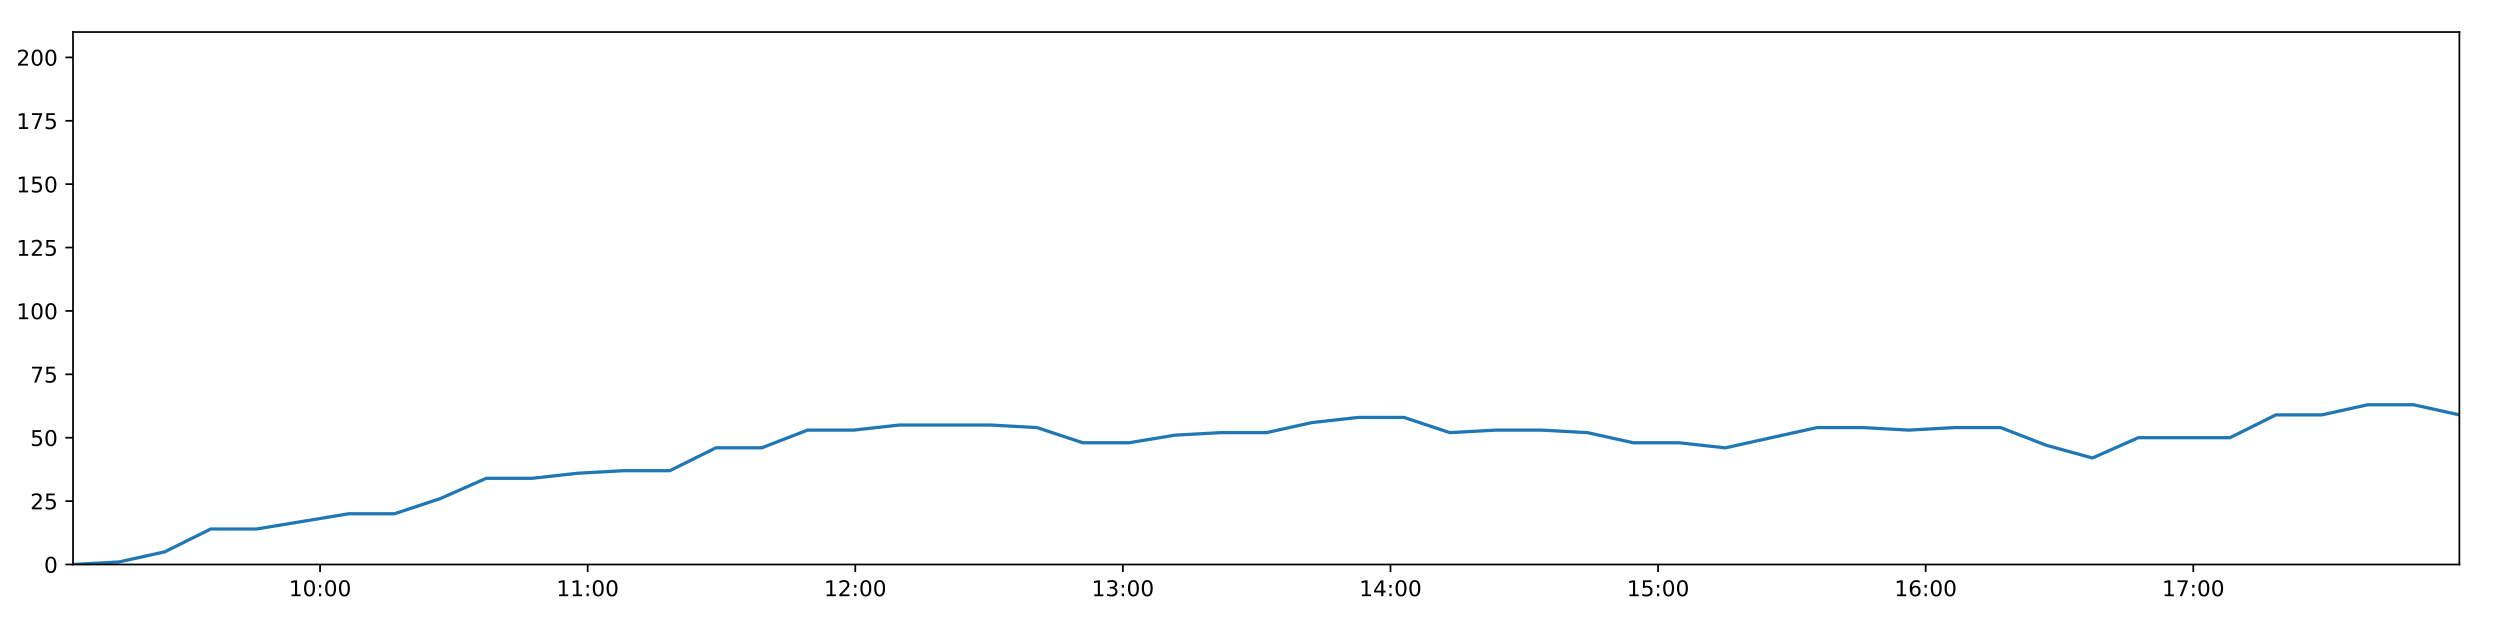
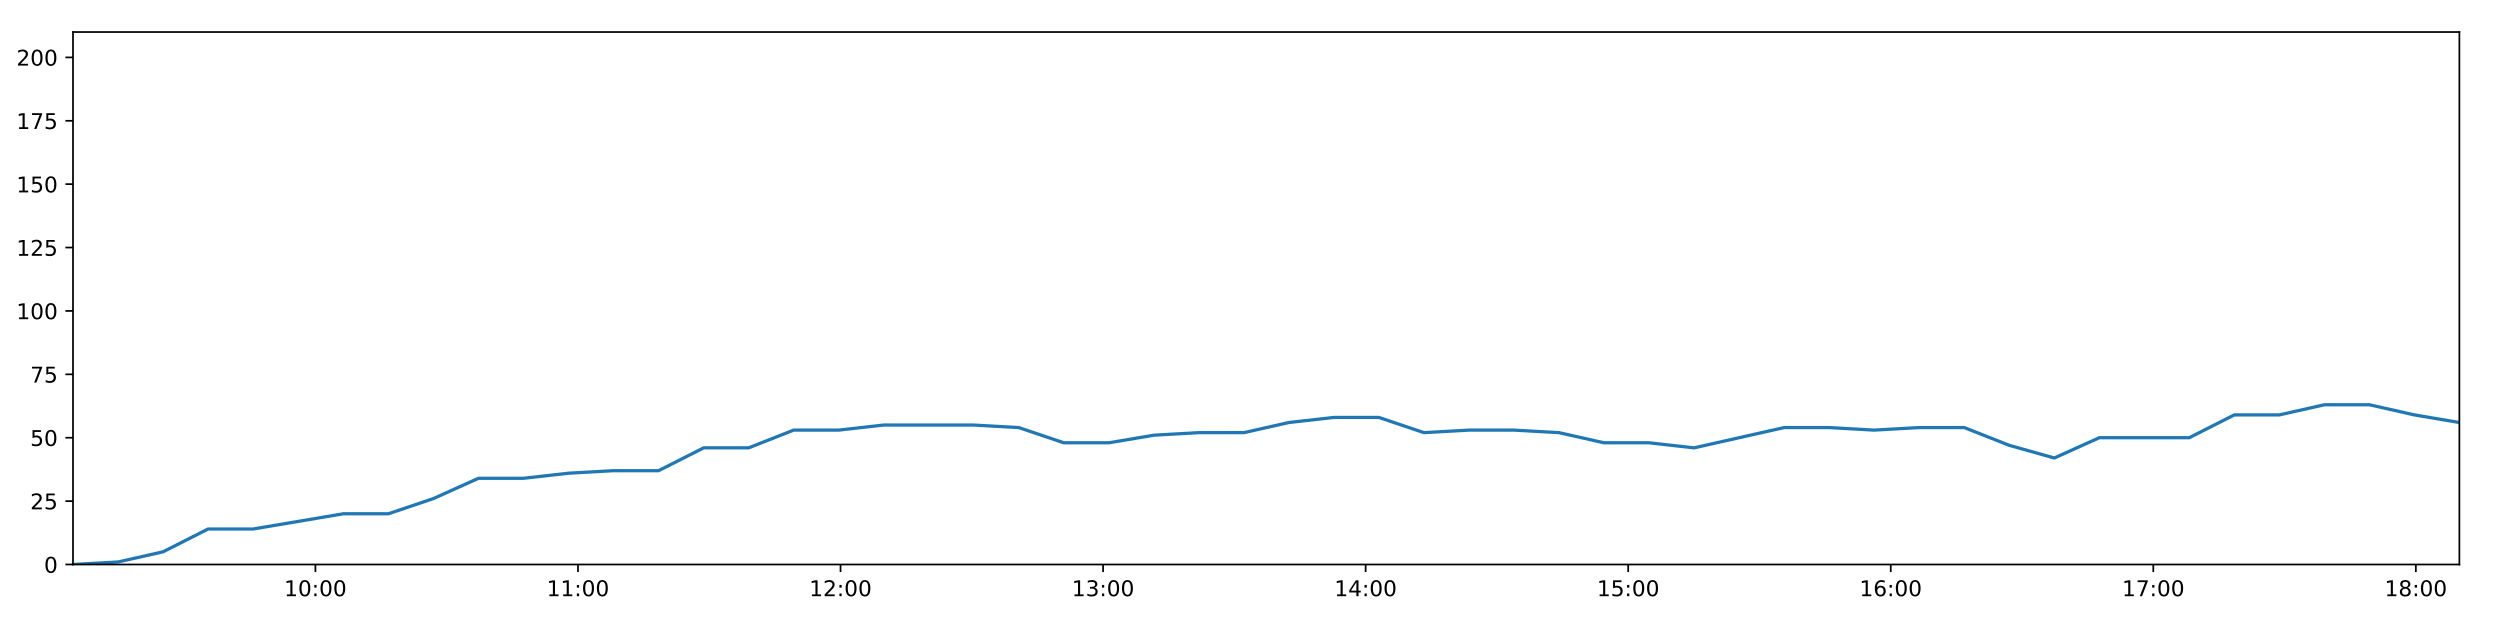
<svg xmlns="http://www.w3.org/2000/svg" xmlns:xlink="http://www.w3.org/1999/xlink" height="288pt" version="1.1" viewBox="0 0 1152 288" width="1152pt">
  <defs>
    <style type="text/css">
*{stroke-linecap:butt;stroke-linejoin:round;}
  </style>
  </defs>
  <g id="figure_1">
    <g id="patch_1">
      <path d="M 0 288  L 1152 288  L 1152 0  L 0 0  z " style="fill:#ffffff;" />
    </g>
    <g id="axes_1">
      <g id="patch_2">
        <path d="M 33.64 260.12  L 1133.28 260.12  L 1133.28 14.76  L 33.64 14.76  z " style="fill:#ffffff;" />
      </g>
      <g id="matplotlib.axis_1">
        <g id="xtick_1">
          <g id="line2d_1">
            <defs>
-               <path d="M 0 0  L 0 3.5  " id="m68e428ad2e" style="stroke:#000000;stroke-width:0.8;" />
-             </defs>
-             <g>
-               <use style="stroke:#000000;stroke-width:0.8;" x="147.491" xlink:href="#m68e428ad2e" y="260.12" />
+               <path d="M 0 0  L 0 3.5  " id="m6d55ed01b6" style="stroke:#000000;stroke-width:0.8;" />
+             </defs>
+             <g>
+               <use style="stroke:#000000;stroke-width:0.8;" x="145.345" xlink:href="#m6d55ed01b6" y="260.12" />
            </g>
          </g>
          <g id="text_1">
            <defs>
              <path d="M 12.406 8.297  L 28.516 8.297  L 28.516 63.922  L 10.984 60.406  L 10.984 69.391  L 28.422 72.906  L 38.281 72.906  L 38.281 8.297  L 54.391 8.297  L 54.391 0  L 12.406 0  z " id="DejaVuSans-49" />
              <path d="M 31.781 66.406  Q 24.172 66.406 20.328 58.906  Q 16.5 51.422 16.5 36.375  Q 16.5 21.391 20.328 13.891  Q 24.172 6.391 31.781 6.391  Q 39.453 6.391 43.281 13.891  Q 47.125 21.391 47.125 36.375  Q 47.125 51.422 43.281 58.906  Q 39.453 66.406 31.781 66.406  z M 31.781 74.219  Q 44.047 74.219 50.516 64.516  Q 56.984 54.828 56.984 36.375  Q 56.984 17.969 50.516 8.266  Q 44.047 -1.422 31.781 -1.422  Q 19.531 -1.422 13.062 8.266  Q 6.594 17.969 6.594 36.375  Q 6.594 54.828 13.062 64.516  Q 19.531 74.219 31.781 74.219  z " id="DejaVuSans-48" />
              <path d="M 11.719 12.406  L 22.016 12.406  L 22.016 0  L 11.719 0  z M 11.719 51.703  L 22.016 51.703  L 22.016 39.312  L 11.719 39.312  z " id="DejaVuSans-58" />
            </defs>
-             <g transform="translate(133.0821 274.7184)scale(0.1 -0.1)">
+             <g transform="translate(130.9351 274.7184)scale(0.1 -0.1)">
              <use xlink:href="#DejaVuSans-49" />
              <use x="63.623" xlink:href="#DejaVuSans-48" />
              <use x="127.246" xlink:href="#DejaVuSans-58" />
              <use x="160.938" xlink:href="#DejaVuSans-48" />
              <use x="224.561" xlink:href="#DejaVuSans-48" />
            </g>
          </g>
        </g>
        <g id="xtick_2">
          <g id="line2d_2">
            <g>
-               <use style="stroke:#000000;stroke-width:0.8;" x="270.802" xlink:href="#m68e428ad2e" y="260.12" />
+               <use style="stroke:#000000;stroke-width:0.8;" x="266.33" xlink:href="#m6d55ed01b6" y="260.12" />
            </g>
          </g>
          <g id="text_2">
-             <g transform="translate(256.3927 274.7184)scale(0.1 -0.1)">
+             <g transform="translate(251.9204 274.7184)scale(0.1 -0.1)">
              <use xlink:href="#DejaVuSans-49" />
              <use x="63.623" xlink:href="#DejaVuSans-49" />
              <use x="127.246" xlink:href="#DejaVuSans-58" />
              <use x="160.938" xlink:href="#DejaVuSans-48" />
              <use x="224.561" xlink:href="#DejaVuSans-48" />
            </g>
          </g>
        </g>
        <g id="xtick_3">
          <g id="line2d_3">
            <g>
-               <use style="stroke:#000000;stroke-width:0.8;" x="394.113" xlink:href="#m68e428ad2e" y="260.12" />
+               <use style="stroke:#000000;stroke-width:0.8;" x="387.315" xlink:href="#m6d55ed01b6" y="260.12" />
            </g>
          </g>
          <g id="text_3">
            <defs>
              <path d="M 19.188 8.297  L 53.609 8.297  L 53.609 0  L 7.328 0  L 7.328 8.297  Q 12.938 14.109 22.625 23.891  Q 32.328 33.688 34.812 36.531  Q 39.547 41.844 41.422 45.531  Q 43.312 49.219 43.312 52.781  Q 43.312 58.594 39.234 62.25  Q 35.156 65.922 28.609 65.922  Q 23.969 65.922 18.812 64.312  Q 13.672 62.703 7.812 59.422  L 7.812 69.391  Q 13.766 71.781 18.938 73  Q 24.125 74.219 28.422 74.219  Q 39.75 74.219 46.484 68.547  Q 53.219 62.891 53.219 53.422  Q 53.219 48.922 51.531 44.891  Q 49.859 40.875 45.406 35.406  Q 44.188 33.984 37.641 27.219  Q 31.109 20.453 19.188 8.297  z " id="DejaVuSans-50" />
            </defs>
-             <g transform="translate(379.7034 274.7184)scale(0.1 -0.1)">
+             <g transform="translate(372.9057 274.7184)scale(0.1 -0.1)">
              <use xlink:href="#DejaVuSans-49" />
              <use x="63.623" xlink:href="#DejaVuSans-50" />
              <use x="127.246" xlink:href="#DejaVuSans-58" />
              <use x="160.938" xlink:href="#DejaVuSans-48" />
              <use x="224.561" xlink:href="#DejaVuSans-48" />
            </g>
          </g>
        </g>
        <g id="xtick_4">
          <g id="line2d_4">
            <g>
-               <use style="stroke:#000000;stroke-width:0.8;" x="517.423" xlink:href="#m68e428ad2e" y="260.12" />
+               <use style="stroke:#000000;stroke-width:0.8;" x="508.3" xlink:href="#m6d55ed01b6" y="260.12" />
            </g>
          </g>
          <g id="text_4">
            <defs>
              <path d="M 40.578 39.312  Q 47.656 37.797 51.625 33  Q 55.609 28.219 55.609 21.188  Q 55.609 10.406 48.188 4.484  Q 40.766 -1.422 27.094 -1.422  Q 22.516 -1.422 17.656 -0.516  Q 12.797 0.391 7.625 2.203  L 7.625 11.719  Q 11.719 9.328 16.594 8.109  Q 21.484 6.891 26.812 6.891  Q 36.078 6.891 40.938 10.547  Q 45.797 14.203 45.797 21.188  Q 45.797 27.641 41.281 31.266  Q 36.766 34.906 28.719 34.906  L 20.219 34.906  L 20.219 43.016  L 29.109 43.016  Q 36.375 43.016 40.234 45.922  Q 44.094 48.828 44.094 54.297  Q 44.094 59.906 40.109 62.906  Q 36.141 65.922 28.719 65.922  Q 24.656 65.922 20.016 65.031  Q 15.375 64.156 9.812 62.312  L 9.812 71.094  Q 15.438 72.656 20.344 73.438  Q 25.25 74.219 29.594 74.219  Q 40.828 74.219 47.359 69.109  Q 53.906 64.016 53.906 55.328  Q 53.906 49.266 50.438 45.094  Q 46.969 40.922 40.578 39.312  z " id="DejaVuSans-51" />
            </defs>
-             <g transform="translate(503.014 274.7184)scale(0.1 -0.1)">
+             <g transform="translate(493.891 274.7184)scale(0.1 -0.1)">
              <use xlink:href="#DejaVuSans-49" />
              <use x="63.623" xlink:href="#DejaVuSans-51" />
              <use x="127.246" xlink:href="#DejaVuSans-58" />
              <use x="160.938" xlink:href="#DejaVuSans-48" />
              <use x="224.561" xlink:href="#DejaVuSans-48" />
            </g>
          </g>
        </g>
        <g id="xtick_5">
          <g id="line2d_5">
            <g>
-               <use style="stroke:#000000;stroke-width:0.8;" x="640.734" xlink:href="#m68e428ad2e" y="260.12" />
+               <use style="stroke:#000000;stroke-width:0.8;" x="629.286" xlink:href="#m6d55ed01b6" y="260.12" />
            </g>
          </g>
          <g id="text_5">
            <defs>
              <path d="M 37.797 64.312  L 12.891 25.391  L 37.797 25.391  z M 35.203 72.906  L 47.609 72.906  L 47.609 25.391  L 58.016 25.391  L 58.016 17.188  L 47.609 17.188  L 47.609 0  L 37.797 0  L 37.797 17.188  L 4.891 17.188  L 4.891 26.703  z " id="DejaVuSans-52" />
            </defs>
-             <g transform="translate(626.3246 274.7184)scale(0.1 -0.1)">
+             <g transform="translate(614.8762 274.7184)scale(0.1 -0.1)">
              <use xlink:href="#DejaVuSans-49" />
              <use x="63.623" xlink:href="#DejaVuSans-52" />
              <use x="127.246" xlink:href="#DejaVuSans-58" />
              <use x="160.938" xlink:href="#DejaVuSans-48" />
              <use x="224.561" xlink:href="#DejaVuSans-48" />
            </g>
          </g>
        </g>
        <g id="xtick_6">
          <g id="line2d_6">
            <g>
-               <use style="stroke:#000000;stroke-width:0.8;" x="764.045" xlink:href="#m68e428ad2e" y="260.12" />
+               <use style="stroke:#000000;stroke-width:0.8;" x="750.271" xlink:href="#m6d55ed01b6" y="260.12" />
            </g>
          </g>
          <g id="text_6">
            <defs>
              <path d="M 10.797 72.906  L 49.516 72.906  L 49.516 64.594  L 19.828 64.594  L 19.828 46.734  Q 21.969 47.469 24.109 47.828  Q 26.266 48.188 28.422 48.188  Q 40.625 48.188 47.75 41.5  Q 54.891 34.812 54.891 23.391  Q 54.891 11.625 47.562 5.094  Q 40.234 -1.422 26.906 -1.422  Q 22.312 -1.422 17.547 -0.641  Q 12.797 0.141 7.719 1.703  L 7.719 11.625  Q 12.109 9.234 16.797 8.062  Q 21.484 6.891 26.703 6.891  Q 35.156 6.891 40.078 11.328  Q 45.016 15.766 45.016 23.391  Q 45.016 31 40.078 35.438  Q 35.156 39.891 26.703 39.891  Q 22.75 39.891 18.812 39.016  Q 14.891 38.141 10.797 36.281  z " id="DejaVuSans-53" />
            </defs>
-             <g transform="translate(749.6352 274.7184)scale(0.1 -0.1)">
+             <g transform="translate(735.8615 274.7184)scale(0.1 -0.1)">
              <use xlink:href="#DejaVuSans-49" />
              <use x="63.623" xlink:href="#DejaVuSans-53" />
              <use x="127.246" xlink:href="#DejaVuSans-58" />
              <use x="160.938" xlink:href="#DejaVuSans-48" />
              <use x="224.561" xlink:href="#DejaVuSans-48" />
            </g>
          </g>
        </g>
        <g id="xtick_7">
          <g id="line2d_7">
            <g>
-               <use style="stroke:#000000;stroke-width:0.8;" x="887.355" xlink:href="#m68e428ad2e" y="260.12" />
+               <use style="stroke:#000000;stroke-width:0.8;" x="871.256" xlink:href="#m6d55ed01b6" y="260.12" />
            </g>
          </g>
          <g id="text_7">
            <defs>
              <path d="M 33.016 40.375  Q 26.375 40.375 22.484 35.828  Q 18.609 31.297 18.609 23.391  Q 18.609 15.531 22.484 10.953  Q 26.375 6.391 33.016 6.391  Q 39.656 6.391 43.531 10.953  Q 47.406 15.531 47.406 23.391  Q 47.406 31.297 43.531 35.828  Q 39.656 40.375 33.016 40.375  z M 52.594 71.297  L 52.594 62.312  Q 48.875 64.062 45.094 64.984  Q 41.312 65.922 37.594 65.922  Q 27.828 65.922 22.672 59.328  Q 17.531 52.734 16.797 39.406  Q 19.672 43.656 24.016 45.922  Q 28.375 48.188 33.594 48.188  Q 44.578 48.188 50.953 41.516  Q 57.328 34.859 57.328 23.391  Q 57.328 12.156 50.688 5.359  Q 44.047 -1.422 33.016 -1.422  Q 20.359 -1.422 13.672 8.266  Q 6.984 17.969 6.984 36.375  Q 6.984 53.656 15.188 63.938  Q 23.391 74.219 37.203 74.219  Q 40.922 74.219 44.703 73.484  Q 48.484 72.75 52.594 71.297  z " id="DejaVuSans-54" />
            </defs>
-             <g transform="translate(872.9459 274.7184)scale(0.1 -0.1)">
+             <g transform="translate(856.8468 274.7184)scale(0.1 -0.1)">
              <use xlink:href="#DejaVuSans-49" />
              <use x="63.623" xlink:href="#DejaVuSans-54" />
              <use x="127.246" xlink:href="#DejaVuSans-58" />
              <use x="160.938" xlink:href="#DejaVuSans-48" />
              <use x="224.561" xlink:href="#DejaVuSans-48" />
            </g>
          </g>
        </g>
        <g id="xtick_8">
          <g id="line2d_8">
            <g>
-               <use style="stroke:#000000;stroke-width:0.8;" x="1010.666" xlink:href="#m68e428ad2e" y="260.12" />
+               <use style="stroke:#000000;stroke-width:0.8;" x="992.241" xlink:href="#m6d55ed01b6" y="260.12" />
            </g>
          </g>
          <g id="text_8">
            <defs>
              <path d="M 8.203 72.906  L 55.078 72.906  L 55.078 68.703  L 28.609 0  L 18.312 0  L 43.219 64.594  L 8.203 64.594  z " id="DejaVuSans-55" />
            </defs>
-             <g transform="translate(996.2565 274.7184)scale(0.1 -0.1)">
+             <g transform="translate(977.8321 274.7184)scale(0.1 -0.1)">
              <use xlink:href="#DejaVuSans-49" />
              <use x="63.623" xlink:href="#DejaVuSans-55" />
+               <use x="127.246" xlink:href="#DejaVuSans-58" />
+               <use x="160.938" xlink:href="#DejaVuSans-48" />
+               <use x="224.561" xlink:href="#DejaVuSans-48" />
+             </g>
+           </g>
+         </g>
+         <g id="xtick_9">
+           <g id="line2d_9">
+             <g>
+               <use style="stroke:#000000;stroke-width:0.8;" x="1113.227" xlink:href="#m6d55ed01b6" y="260.12" />
+             </g>
+           </g>
+           <g id="text_9">
+             <defs>
+               <path d="M 31.781 34.625  Q 24.75 34.625 20.719 30.859  Q 16.703 27.094 16.703 20.516  Q 16.703 13.922 20.719 10.156  Q 24.75 6.391 31.781 6.391  Q 38.812 6.391 42.859 10.172  Q 46.922 13.969 46.922 20.516  Q 46.922 27.094 42.891 30.859  Q 38.875 34.625 31.781 34.625  z M 21.922 38.812  Q 15.578 40.375 12.031 44.719  Q 8.5 49.078 8.5 55.328  Q 8.5 64.062 14.719 69.141  Q 20.953 74.219 31.781 74.219  Q 42.672 74.219 48.875 69.141  Q 55.078 64.062 55.078 55.328  Q 55.078 49.078 51.531 44.719  Q 48 40.375 41.703 38.812  Q 48.828 37.156 52.797 32.312  Q 56.781 27.484 56.781 20.516  Q 56.781 9.906 50.312 4.234  Q 43.844 -1.422 31.781 -1.422  Q 19.734 -1.422 13.25 4.234  Q 6.781 9.906 6.781 20.516  Q 6.781 27.484 10.781 32.312  Q 14.797 37.156 21.922 38.812  z M 18.312 54.391  Q 18.312 48.734 21.844 45.562  Q 25.391 42.391 31.781 42.391  Q 38.141 42.391 41.719 45.562  Q 45.312 48.734 45.312 54.391  Q 45.312 60.062 41.719 63.234  Q 38.141 66.406 31.781 66.406  Q 25.391 66.406 21.844 63.234  Q 18.312 60.062 18.312 54.391  z " id="DejaVuSans-56" />
+             </defs>
+             <g transform="translate(1098.817 274.7184)scale(0.1 -0.1)">
+               <use xlink:href="#DejaVuSans-49" />
+               <use x="63.623" xlink:href="#DejaVuSans-56" />
              <use x="127.246" xlink:href="#DejaVuSans-58" />
              <use x="160.938" xlink:href="#DejaVuSans-48" />
              <use x="224.561" xlink:href="#DejaVuSans-48" />
            </g>
          </g>
        </g>
      </g>
      <g id="matplotlib.axis_2">
        <g id="ytick_1">
-           <g id="line2d_9">
-             <defs>
-               <path d="M 0 0  L -3.5 0  " id="m83c3cd41a9" style="stroke:#000000;stroke-width:0.8;" />
-             </defs>
-             <g>
-               <use style="stroke:#000000;stroke-width:0.8;" x="33.64" xlink:href="#m83c3cd41a9" y="260.12" />
-             </g>
-           </g>
-           <g id="text_9">
+           <g id="line2d_10">
+             <defs>
+               <path d="M 0 0  L -3.5 0  " id="mf11646e184" style="stroke:#000000;stroke-width:0.8;" />
+             </defs>
+             <g>
+               <use style="stroke:#000000;stroke-width:0.8;" x="33.64" xlink:href="#mf11646e184" y="260.12" />
+             </g>
+           </g>
+           <g id="text_10">
            <g transform="translate(20.2775 263.9192)scale(0.1 -0.1)">
              <use xlink:href="#DejaVuSans-48" />
            </g>
          </g>
        </g>
        <g id="ytick_2">
-           <g id="line2d_10">
-             <g>
-               <use style="stroke:#000000;stroke-width:0.8;" x="33.64" xlink:href="#m83c3cd41a9" y="230.91" />
-             </g>
-           </g>
-           <g id="text_10">
+           <g id="line2d_11">
+             <g>
+               <use style="stroke:#000000;stroke-width:0.8;" x="33.64" xlink:href="#mf11646e184" y="230.91" />
+             </g>
+           </g>
+           <g id="text_11">
            <g transform="translate(13.915 234.7097)scale(0.1 -0.1)">
              <use xlink:href="#DejaVuSans-50" />
              <use x="63.623" xlink:href="#DejaVuSans-53" />
            </g>
          </g>
        </g>
        <g id="ytick_3">
-           <g id="line2d_11">
-             <g>
-               <use style="stroke:#000000;stroke-width:0.8;" x="33.64" xlink:href="#m83c3cd41a9" y="201.701" />
-             </g>
-           </g>
-           <g id="text_11">
+           <g id="line2d_12">
+             <g>
+               <use style="stroke:#000000;stroke-width:0.8;" x="33.64" xlink:href="#mf11646e184" y="201.701" />
+             </g>
+           </g>
+           <g id="text_12">
            <g transform="translate(13.915 205.5002)scale(0.1 -0.1)">
              <use xlink:href="#DejaVuSans-53" />
              <use x="63.623" xlink:href="#DejaVuSans-48" />
            </g>
          </g>
        </g>
        <g id="ytick_4">
-           <g id="line2d_12">
-             <g>
-               <use style="stroke:#000000;stroke-width:0.8;" x="33.64" xlink:href="#m83c3cd41a9" y="172.491" />
-             </g>
-           </g>
-           <g id="text_12">
+           <g id="line2d_13">
+             <g>
+               <use style="stroke:#000000;stroke-width:0.8;" x="33.64" xlink:href="#mf11646e184" y="172.491" />
+             </g>
+           </g>
+           <g id="text_13">
            <g transform="translate(13.915 176.2906)scale(0.1 -0.1)">
              <use xlink:href="#DejaVuSans-55" />
              <use x="63.623" xlink:href="#DejaVuSans-53" />
            </g>
          </g>
        </g>
        <g id="ytick_5">
-           <g id="line2d_13">
-             <g>
-               <use style="stroke:#000000;stroke-width:0.8;" x="33.64" xlink:href="#m83c3cd41a9" y="143.282" />
-             </g>
-           </g>
-           <g id="text_13">
+           <g id="line2d_14">
+             <g>
+               <use style="stroke:#000000;stroke-width:0.8;" x="33.64" xlink:href="#mf11646e184" y="143.282" />
+             </g>
+           </g>
+           <g id="text_14">
            <g transform="translate(7.5525 147.0811)scale(0.1 -0.1)">
              <use xlink:href="#DejaVuSans-49" />
              <use x="63.623" xlink:href="#DejaVuSans-48" />
              <use x="127.246" xlink:href="#DejaVuSans-48" />
            </g>
          </g>
        </g>
        <g id="ytick_6">
-           <g id="line2d_14">
-             <g>
-               <use style="stroke:#000000;stroke-width:0.8;" x="33.64" xlink:href="#m83c3cd41a9" y="114.072" />
-             </g>
-           </g>
-           <g id="text_14">
+           <g id="line2d_15">
+             <g>
+               <use style="stroke:#000000;stroke-width:0.8;" x="33.64" xlink:href="#mf11646e184" y="114.072" />
+             </g>
+           </g>
+           <g id="text_15">
            <g transform="translate(7.5525 117.8716)scale(0.1 -0.1)">
              <use xlink:href="#DejaVuSans-49" />
              <use x="63.623" xlink:href="#DejaVuSans-50" />
              <use x="127.246" xlink:href="#DejaVuSans-53" />
            </g>
          </g>
        </g>
        <g id="ytick_7">
-           <g id="line2d_15">
-             <g>
-               <use style="stroke:#000000;stroke-width:0.8;" x="33.64" xlink:href="#m83c3cd41a9" y="84.863" />
-             </g>
-           </g>
-           <g id="text_15">
+           <g id="line2d_16">
+             <g>
+               <use style="stroke:#000000;stroke-width:0.8;" x="33.64" xlink:href="#mf11646e184" y="84.863" />
+             </g>
+           </g>
+           <g id="text_16">
            <g transform="translate(7.5525 88.66208)scale(0.1 -0.1)">
              <use xlink:href="#DejaVuSans-49" />
              <use x="63.623" xlink:href="#DejaVuSans-53" />
              <use x="127.246" xlink:href="#DejaVuSans-48" />
            </g>
          </g>
        </g>
        <g id="ytick_8">
-           <g id="line2d_16">
-             <g>
-               <use style="stroke:#000000;stroke-width:0.8;" x="33.64" xlink:href="#m83c3cd41a9" y="55.653" />
-             </g>
-           </g>
-           <g id="text_16">
+           <g id="line2d_17">
+             <g>
+               <use style="stroke:#000000;stroke-width:0.8;" x="33.64" xlink:href="#mf11646e184" y="55.653" />
+             </g>
+           </g>
+           <g id="text_17">
            <g transform="translate(7.5525 59.45255)scale(0.1 -0.1)">
              <use xlink:href="#DejaVuSans-49" />
              <use x="63.623" xlink:href="#DejaVuSans-55" />
              <use x="127.246" xlink:href="#DejaVuSans-53" />
            </g>
          </g>
        </g>
        <g id="ytick_9">
-           <g id="line2d_17">
-             <g>
-               <use style="stroke:#000000;stroke-width:0.8;" x="33.64" xlink:href="#m83c3cd41a9" y="26.444" />
-             </g>
-           </g>
-           <g id="text_17">
+           <g id="line2d_18">
+             <g>
+               <use style="stroke:#000000;stroke-width:0.8;" x="33.64" xlink:href="#mf11646e184" y="26.444" />
+             </g>
+           </g>
+           <g id="text_18">
            <g transform="translate(7.5525 30.24303)scale(0.1 -0.1)">
              <use xlink:href="#DejaVuSans-50" />
              <use x="63.623" xlink:href="#DejaVuSans-48" />
              <use x="127.246" xlink:href="#DejaVuSans-48" />
            </g>
          </g>
        </g>
      </g>
-       <g id="line2d_18">
-         <path clip-path="url(#pcd90b83958)" d="M 33.64 260.12  L 54.779 258.952  L 75.918 254.278  L 97.077 243.763  L 118.24 243.763  L 139.405 240.258  L 160.563 236.752  L 181.729 236.752  L 202.893 229.742  L 224.06 220.395  L 245.203 220.395  L 266.336 218.058  L 287.472 216.89  L 308.656 216.89  L 329.821 206.374  L 350.961 206.374  L 372.093 198.196  L 393.249 198.196  L 414.383 195.859  L 435.499 195.859  L 456.633 195.859  L 477.844 197.027  L 498.984 204.038  L 520.185 204.038  L 541.31 200.533  L 562.447 199.364  L 583.583 199.364  L 604.719 194.691  L 625.856 192.354  L 646.987 192.354  L 668.121 199.364  L 689.26 198.196  L 710.421 198.196  L 731.556 199.364  L 752.68 204.038  L 773.813 204.038  L 794.984 206.374  L 816.141 201.701  L 837.3 197.027  L 858.46 197.027  L 879.578 198.196  L 900.72 197.027  L 921.889 197.027  L 943.026 205.206  L 964.17 211.048  L 985.302 201.701  L 1006.437 201.701  L 1027.57 201.701  L 1048.706 191.186  L 1069.864 191.186  L 1090.999 186.512  L 1112.15 186.512  L 1133.28 191.186  " style="fill:none;stroke:#1f77b4;stroke-linecap:square;stroke-width:1.5;" />
+       <g id="line2d_19">
+         <path clip-path="url(#p14389474c6)" d="M 33.64 260.12  L 54.38 258.952  L 75.12 254.278  L 95.88 243.763  L 116.645 243.763  L 137.411 240.258  L 158.169 236.752  L 178.937 236.752  L 199.702 229.742  L 220.469 220.395  L 241.213 220.395  L 261.948 218.058  L 282.686 216.89  L 303.469 216.89  L 324.235 206.374  L 344.977 206.374  L 365.711 198.196  L 386.467 198.196  L 407.203 195.859  L 427.921 195.859  L 448.656 195.859  L 469.467 197.027  L 490.209 204.038  L 511.01 204.038  L 531.737 200.533  L 552.475 199.364  L 573.212 199.364  L 593.95 194.691  L 614.689 192.354  L 635.421 192.354  L 656.156 199.364  L 676.896 198.196  L 697.659 198.196  L 718.395 199.364  L 739.121 204.038  L 759.855 204.038  L 780.627 206.374  L 801.385 201.701  L 822.145 197.027  L 842.906 197.027  L 863.625 198.196  L 884.369 197.027  L 905.139 197.027  L 925.877 205.206  L 946.622 211.048  L 967.356 201.701  L 988.093 201.701  L 1008.827 201.701  L 1029.565 191.186  L 1050.323 191.186  L 1071.059 186.512  L 1091.812 186.512  L 1112.543 191.186  L 1133.28 194.691  " style="fill:none;stroke:#1f77b4;stroke-linecap:square;stroke-width:1.5;" />
      </g>
      <g id="patch_3">
        <path d="M 33.64 260.12  L 33.64 14.76  " style="fill:none;stroke:#000000;stroke-linecap:square;stroke-linejoin:miter;stroke-width:0.8;" />
      </g>
      <g id="patch_4">
        <path d="M 1133.28 260.12  L 1133.28 14.76  " style="fill:none;stroke:#000000;stroke-linecap:square;stroke-linejoin:miter;stroke-width:0.8;" />
      </g>
      <g id="patch_5">
        <path d="M 33.64 260.12  L 1133.28 260.12  " style="fill:none;stroke:#000000;stroke-linecap:square;stroke-linejoin:miter;stroke-width:0.8;" />
      </g>
      <g id="patch_6">
        <path d="M 33.64 14.76  L 1133.28 14.76  " style="fill:none;stroke:#000000;stroke-linecap:square;stroke-linejoin:miter;stroke-width:0.8;" />
      </g>
    </g>
  </g>
  <defs>
-     <clipPath id="pcd90b83958">
+     <clipPath id="p14389474c6">
      <rect height="245.36" width="1099.64" x="33.64" y="14.76" />
    </clipPath>
  </defs>
</svg>
